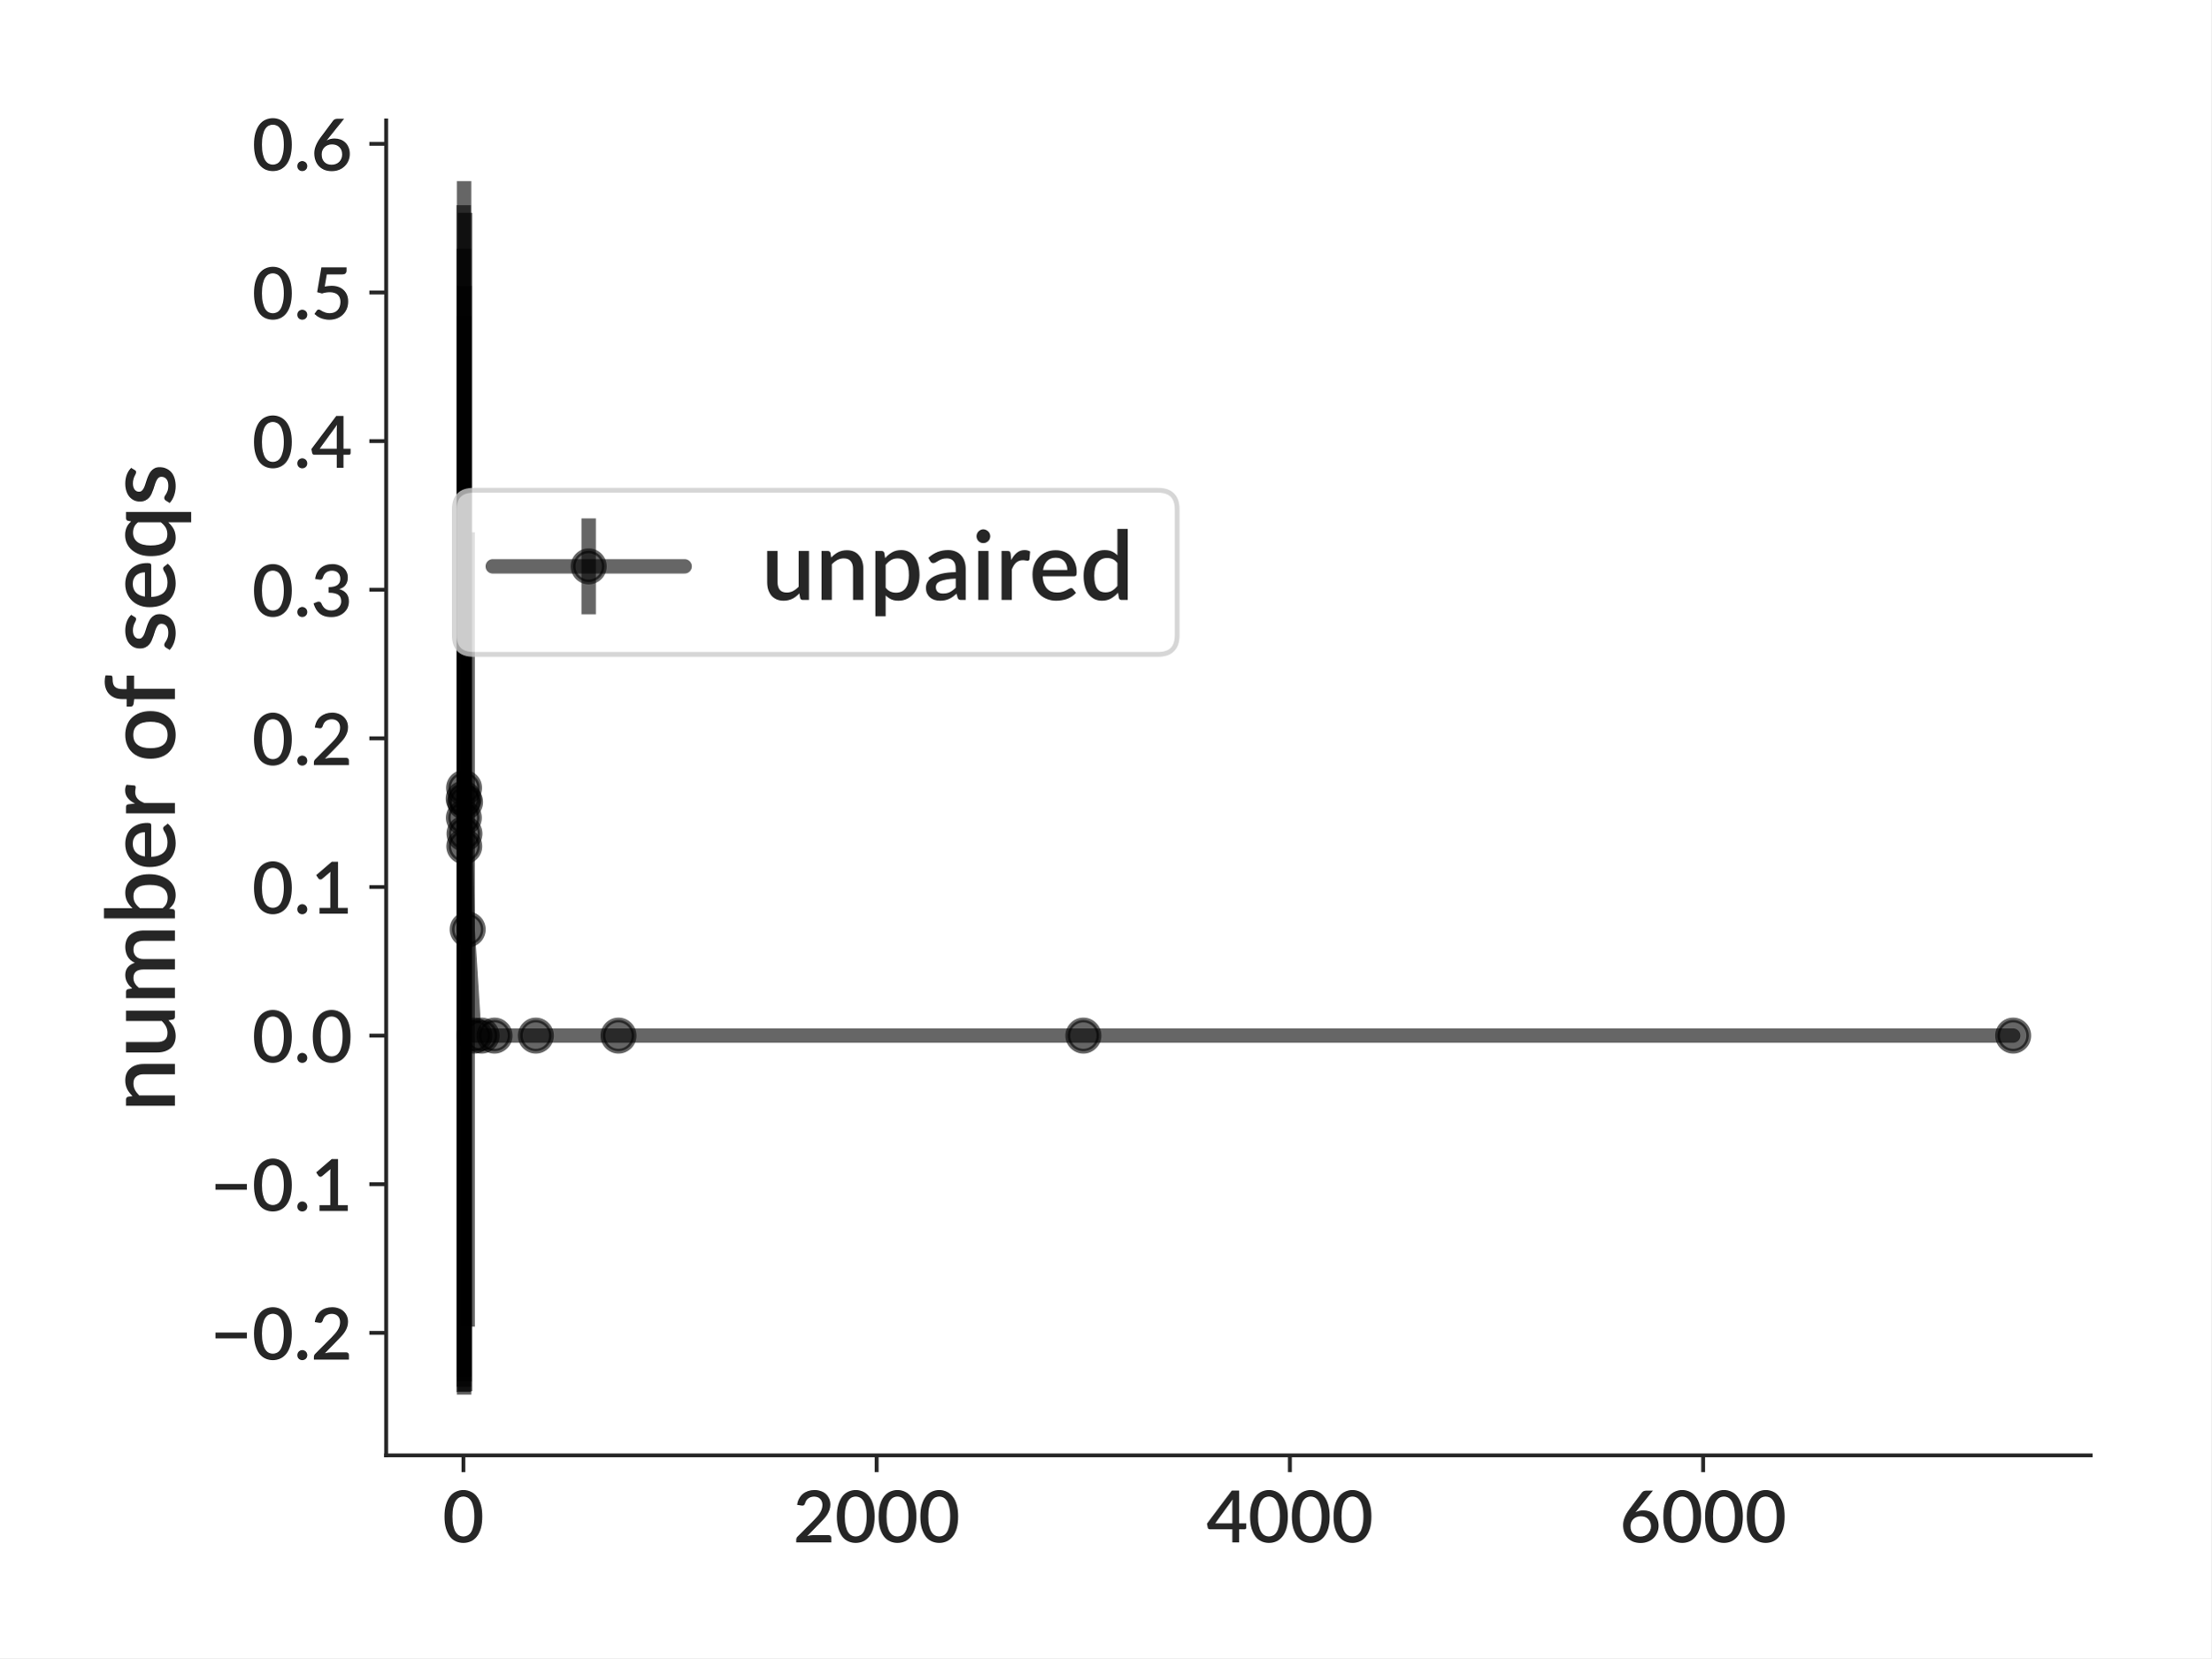
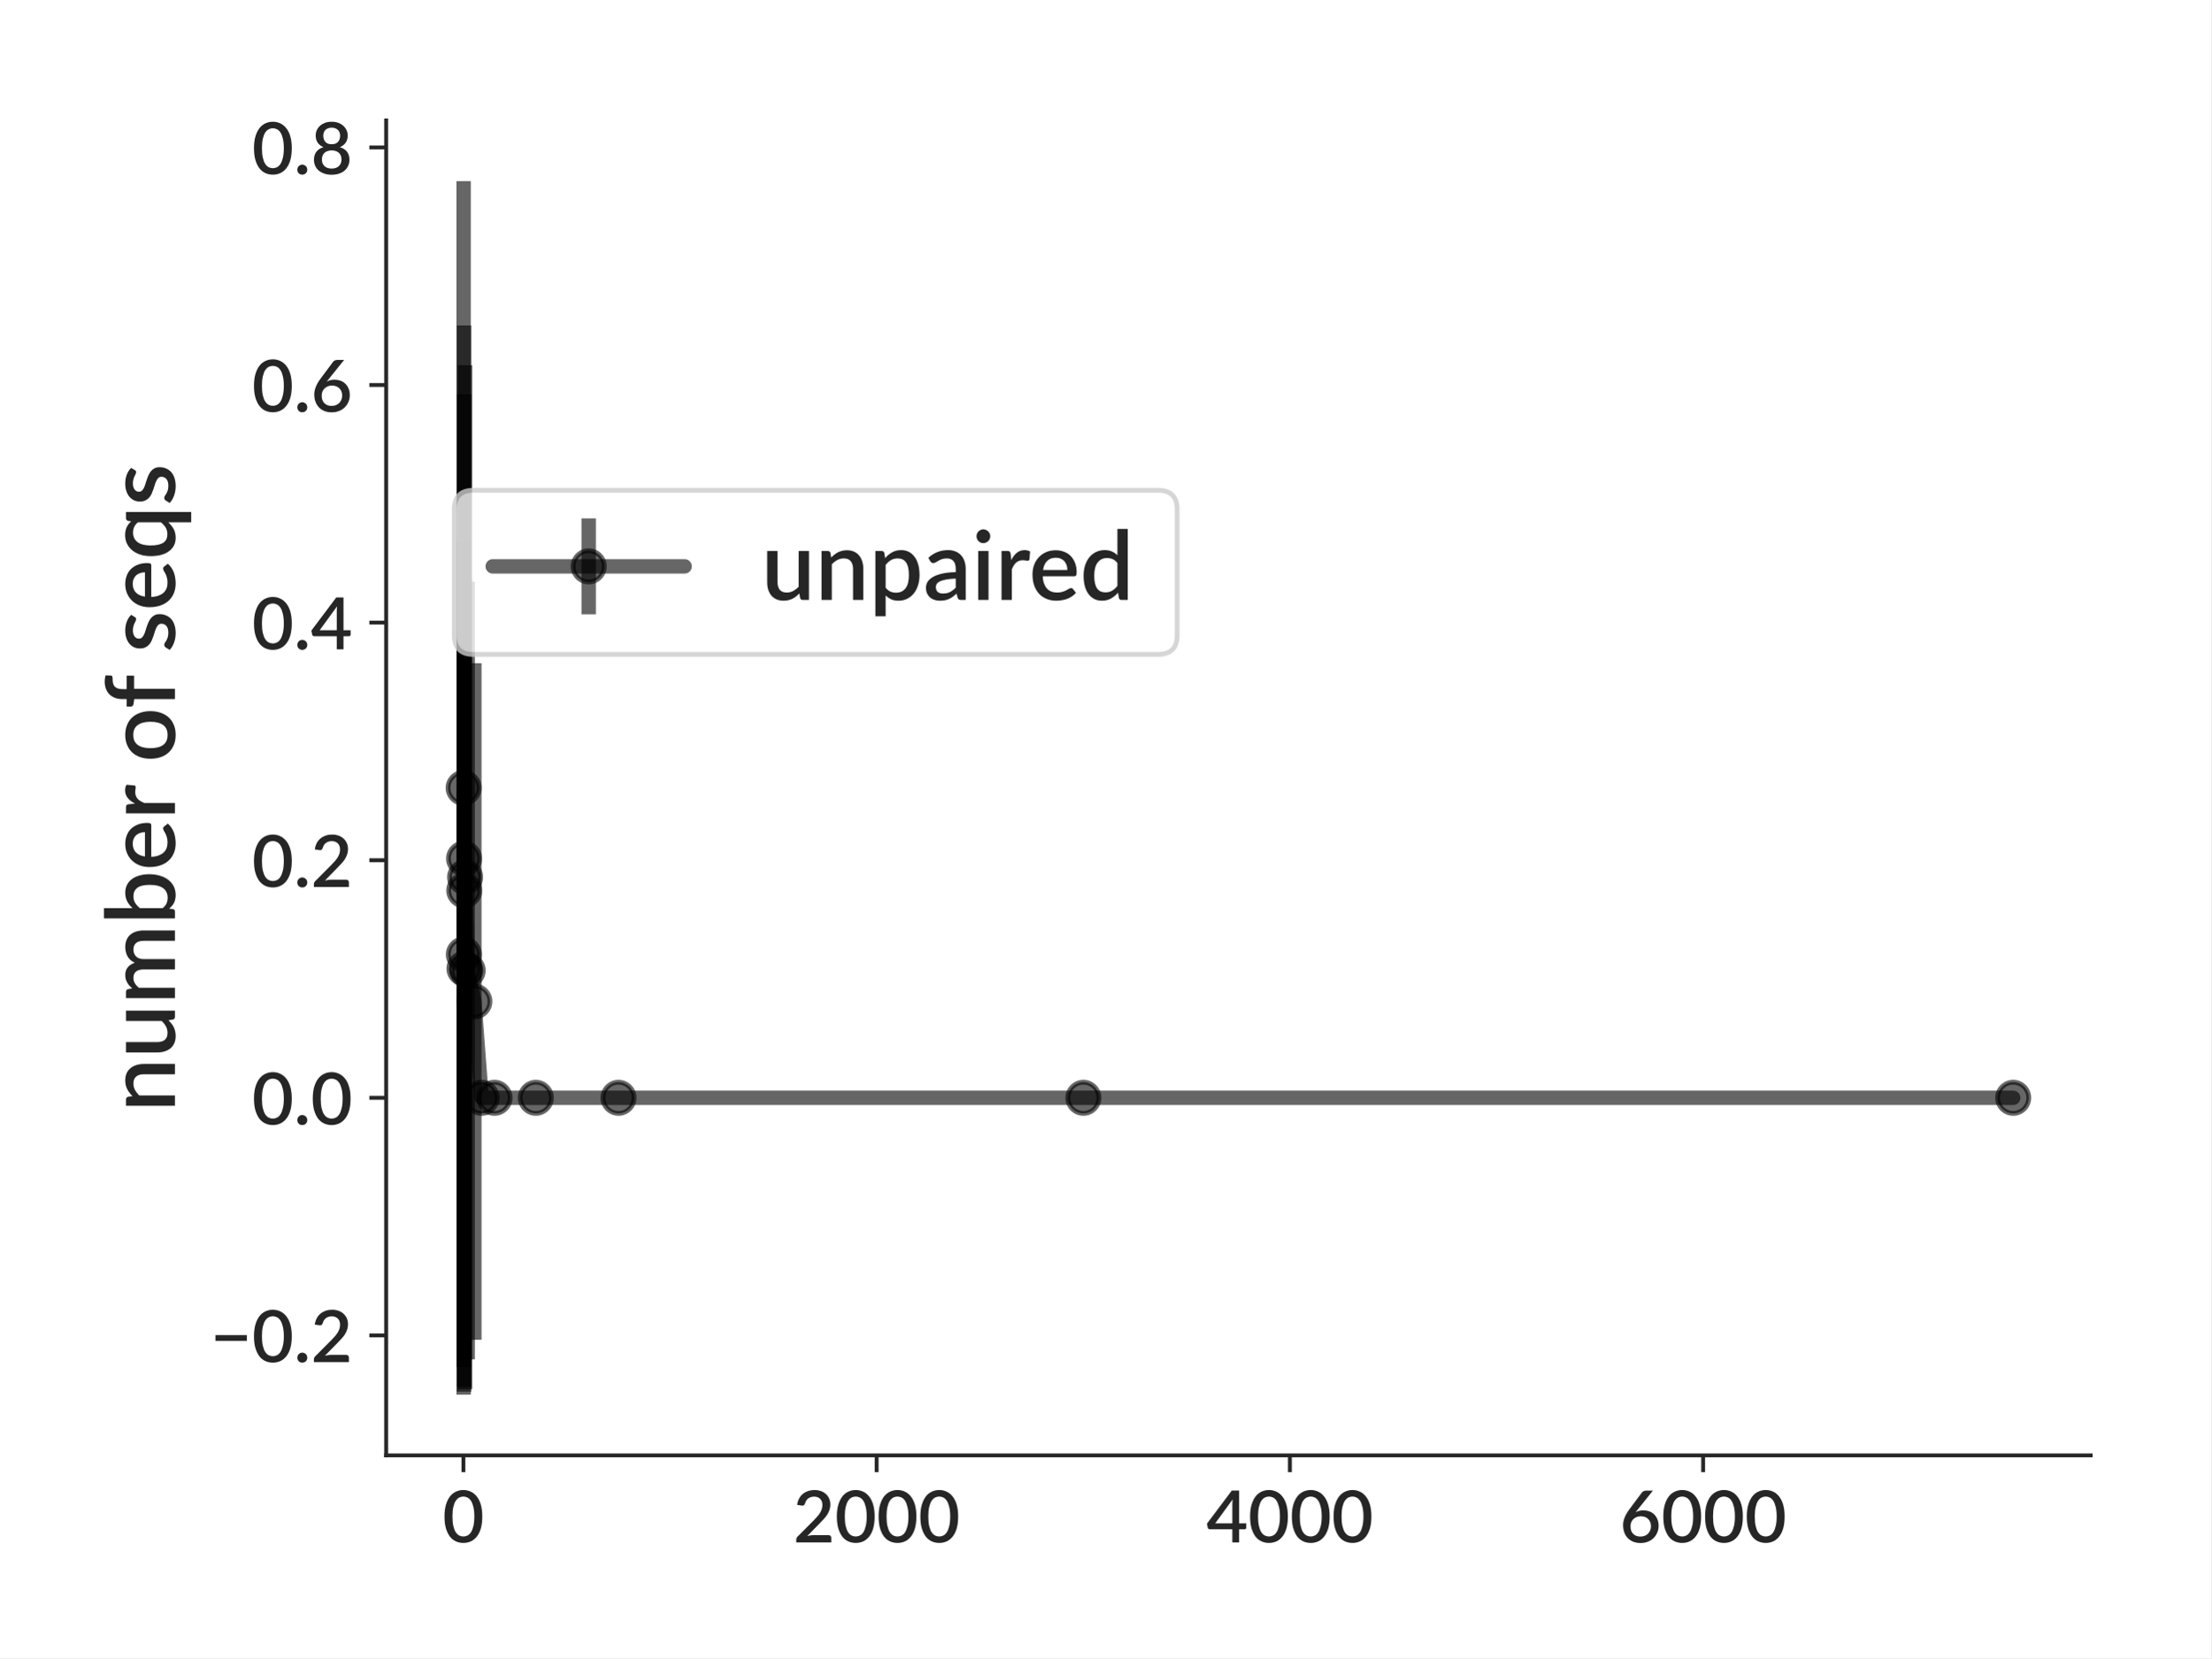
<svg xmlns="http://www.w3.org/2000/svg" xmlns:xlink="http://www.w3.org/1999/xlink" height="345.6pt" version="1.1" viewBox="0 0 460.8 345.6" width="460.8pt">
  <defs>
    <style type="text/css">
*{stroke-linecap:butt;stroke-linejoin:round;}
  </style>
  </defs>
  <g id="figure_1">
    <g id="patch_1">
      <path d="M 0 345.6  L 460.8 345.6  L 460.8 0  L 0 0  z " style="fill:#ffffff;" />
    </g>
    <g id="axes_1">
      <g id="patch_2">
        <path d="M 80.472 303.343  L 435.7 303.343  L 435.7 25.1  L 80.472 25.1  z " style="fill:#ffffff;" />
      </g>
      <g id="matplotlib.axis_1">
        <g id="xtick_1">
          <g id="line2d_1">
            <defs>
-               <path d="M 0 0  L 0 3.5  " id="mf23bbf31d0" style="stroke:#262626;stroke-width:0.8;" />
+               <path d="M 0 0  L 0 3.5  " id="m83fcf62348" style="stroke:#262626;stroke-width:0.8;" />
            </defs>
            <g>
-               <use style="fill:#262626;stroke:#262626;stroke-width:0.8;" x="96.576" xlink:href="#mf23bbf31d0" y="303.343" />
+               <use style="fill:#262626;stroke:#262626;stroke-width:0.8;" x="96.576" xlink:href="#m83fcf62348" y="303.343" />
            </g>
          </g>
          <g id="text_1">
            <text style="fill:#262626;font-family:Lato;font-size:15px;font-style:normal;font-weight:600;text-anchor:middle;" transform="rotate(-0, 96.57555, 321.4875)" x="96.576" y="321.488">0</text>
          </g>
        </g>
        <g id="xtick_2">
          <g id="line2d_2">
            <g>
-               <use style="fill:#262626;stroke:#262626;stroke-width:0.8;" x="182.697" xlink:href="#mf23bbf31d0" y="303.343" />
+               <use style="fill:#262626;stroke:#262626;stroke-width:0.8;" x="182.697" xlink:href="#m83fcf62348" y="303.343" />
            </g>
          </g>
          <g id="text_2">
            <text style="fill:#262626;font-family:Lato;font-size:15px;font-style:normal;font-weight:600;text-anchor:middle;" transform="rotate(-0, 182.6972, 321.4875)" x="182.697" y="321.488">2000</text>
          </g>
        </g>
        <g id="xtick_3">
          <g id="line2d_3">
            <g>
-               <use style="fill:#262626;stroke:#262626;stroke-width:0.8;" x="268.819" xlink:href="#mf23bbf31d0" y="303.343" />
+               <use style="fill:#262626;stroke:#262626;stroke-width:0.8;" x="268.819" xlink:href="#m83fcf62348" y="303.343" />
            </g>
          </g>
          <g id="text_3">
            <text style="fill:#262626;font-family:Lato;font-size:15px;font-style:normal;font-weight:600;text-anchor:middle;" transform="rotate(-0, 268.8188, 321.4875)" x="268.819" y="321.488">4000</text>
          </g>
        </g>
        <g id="xtick_4">
          <g id="line2d_4">
            <g>
-               <use style="fill:#262626;stroke:#262626;stroke-width:0.8;" x="354.94" xlink:href="#mf23bbf31d0" y="303.343" />
+               <use style="fill:#262626;stroke:#262626;stroke-width:0.8;" x="354.94" xlink:href="#m83fcf62348" y="303.343" />
            </g>
          </g>
          <g id="text_4">
            <text style="fill:#262626;font-family:Lato;font-size:15px;font-style:normal;font-weight:600;text-anchor:middle;" transform="rotate(-0, 354.9405, 321.4875)" x="354.94" y="321.488">6000</text>
          </g>
        </g>
      </g>
      <g id="matplotlib.axis_2">
        <g id="ytick_1">
          <g id="line2d_5">
            <defs>
-               <path d="M 0 0  L -3.5 0  " id="mf483a08601" style="stroke:#262626;stroke-width:0.8;" />
+               <path d="M 0 0  L -3.5 0  " id="m2bb18e068b" style="stroke:#262626;stroke-width:0.8;" />
            </defs>
            <g>
-               <use style="fill:#262626;stroke:#262626;stroke-width:0.8;" x="80.472" xlink:href="#mf483a08601" y="277.814" />
+               <use style="fill:#262626;stroke:#262626;stroke-width:0.8;" x="80.472" xlink:href="#m2bb18e068b" y="278.343" />
            </g>
          </g>
          <g id="text_5">
-             <text style="fill:#262626;font-family:Lato;font-size:15px;font-style:normal;font-weight:600;text-anchor:end;" transform="rotate(-0, 73.47187, 283.386)" x="73.472" y="283.386">−0.2</text>
+             <text style="fill:#262626;font-family:Lato;font-size:15px;font-style:normal;font-weight:600;text-anchor:end;" transform="rotate(-0, 73.47187, 283.9153)" x="73.472" y="283.915">−0.2</text>
          </g>
        </g>
        <g id="ytick_2">
          <g id="line2d_6">
            <g>
-               <use style="fill:#262626;stroke:#262626;stroke-width:0.8;" x="80.472" xlink:href="#mf483a08601" y="246.834" />
+               <use style="fill:#262626;stroke:#262626;stroke-width:0.8;" x="80.472" xlink:href="#m2bb18e068b" y="228.819" />
            </g>
          </g>
          <g id="text_6">
-             <text style="fill:#262626;font-family:Lato;font-size:15px;font-style:normal;font-weight:600;text-anchor:end;" transform="rotate(-0, 73.47187, 252.4063)" x="73.472" y="252.406">−0.1</text>
+             <text style="fill:#262626;font-family:Lato;font-size:15px;font-style:normal;font-weight:600;text-anchor:end;" transform="rotate(-0, 73.47187, 234.3909)" x="73.472" y="234.391">0.0</text>
          </g>
        </g>
        <g id="ytick_3">
          <g id="line2d_7">
            <g>
-               <use style="fill:#262626;stroke:#262626;stroke-width:0.8;" x="80.472" xlink:href="#mf483a08601" y="215.854" />
+               <use style="fill:#262626;stroke:#262626;stroke-width:0.8;" x="80.472" xlink:href="#m2bb18e068b" y="179.294" />
            </g>
          </g>
          <g id="text_7">
-             <text style="fill:#262626;font-family:Lato;font-size:15px;font-style:normal;font-weight:600;text-anchor:end;" transform="rotate(-0, 73.47187, 221.4266)" x="73.472" y="221.427">0.0</text>
+             <text style="fill:#262626;font-family:Lato;font-size:15px;font-style:normal;font-weight:600;text-anchor:end;" transform="rotate(-0, 73.47187, 184.8664)" x="73.472" y="184.866">0.2</text>
          </g>
        </g>
        <g id="ytick_4">
          <g id="line2d_8">
            <g>
-               <use style="fill:#262626;stroke:#262626;stroke-width:0.8;" x="80.472" xlink:href="#mf483a08601" y="184.875" />
+               <use style="fill:#262626;stroke:#262626;stroke-width:0.8;" x="80.472" xlink:href="#m2bb18e068b" y="129.77" />
            </g>
          </g>
          <g id="text_8">
-             <text style="fill:#262626;font-family:Lato;font-size:15px;font-style:normal;font-weight:600;text-anchor:end;" transform="rotate(-0, 73.47187, 190.4469)" x="73.472" y="190.447">0.1</text>
+             <text style="fill:#262626;font-family:Lato;font-size:15px;font-style:normal;font-weight:600;text-anchor:end;" transform="rotate(-0, 73.47187, 135.3419)" x="73.472" y="135.342">0.4</text>
          </g>
        </g>
        <g id="ytick_5">
          <g id="line2d_9">
            <g>
-               <use style="fill:#262626;stroke:#262626;stroke-width:0.8;" x="80.472" xlink:href="#mf483a08601" y="153.895" />
+               <use style="fill:#262626;stroke:#262626;stroke-width:0.8;" x="80.472" xlink:href="#m2bb18e068b" y="80.245" />
            </g>
          </g>
          <g id="text_9">
-             <text style="fill:#262626;font-family:Lato;font-size:15px;font-style:normal;font-weight:600;text-anchor:end;" transform="rotate(-0, 73.47187, 159.4672)" x="73.472" y="159.467">0.2</text>
+             <text style="fill:#262626;font-family:Lato;font-size:15px;font-style:normal;font-weight:600;text-anchor:end;" transform="rotate(-0, 73.47187, 85.81748)" x="73.472" y="85.817">0.6</text>
          </g>
        </g>
        <g id="ytick_6">
          <g id="line2d_10">
            <g>
-               <use style="fill:#262626;stroke:#262626;stroke-width:0.8;" x="80.472" xlink:href="#mf483a08601" y="122.915" />
+               <use style="fill:#262626;stroke:#262626;stroke-width:0.8;" x="80.472" xlink:href="#m2bb18e068b" y="30.721" />
            </g>
          </g>
          <g id="text_10">
-             <text style="fill:#262626;font-family:Lato;font-size:15px;font-style:normal;font-weight:600;text-anchor:end;" transform="rotate(-0, 73.47187, 128.4875)" x="73.472" y="128.487">0.3</text>
+             <text style="fill:#262626;font-family:Lato;font-size:15px;font-style:normal;font-weight:600;text-anchor:end;" transform="rotate(-0, 73.47187, 36.29301)" x="73.472" y="36.293">0.8</text>
          </g>
        </g>
-         <g id="ytick_7">
-           <g id="line2d_11">
-             <g>
-               <use style="fill:#262626;stroke:#262626;stroke-width:0.8;" x="80.472" xlink:href="#mf483a08601" y="91.936" />
-             </g>
-           </g>
-           <g id="text_11">
-             <text style="fill:#262626;font-family:Lato;font-size:15px;font-style:normal;font-weight:600;text-anchor:end;" transform="rotate(-0, 73.47187, 97.50779)" x="73.472" y="97.508">0.4</text>
-           </g>
-         </g>
-         <g id="ytick_8">
-           <g id="line2d_12">
-             <g>
-               <use style="fill:#262626;stroke:#262626;stroke-width:0.8;" x="80.472" xlink:href="#mf483a08601" y="60.956" />
-             </g>
-           </g>
-           <g id="text_12">
-             <text style="fill:#262626;font-family:Lato;font-size:15px;font-style:normal;font-weight:600;text-anchor:end;" transform="rotate(-0, 73.47187, 66.5281)" x="73.472" y="66.528">0.5</text>
-           </g>
-         </g>
-         <g id="ytick_9">
-           <g id="line2d_13">
-             <g>
-               <use style="fill:#262626;stroke:#262626;stroke-width:0.8;" x="80.472" xlink:href="#mf483a08601" y="29.976" />
-             </g>
-           </g>
-           <g id="text_13">
-             <text style="fill:#262626;font-family:Lato;font-size:15px;font-style:normal;font-weight:600;text-anchor:end;" transform="rotate(-0, 73.47187, 35.5484)" x="73.472" y="35.548">0.6</text>
-           </g>
-         </g>
-         <g id="text_14">
+         <g id="text_11">
          <text style="fill:#262626;font-family:Lato;font-size:20px;font-style:normal;font-weight:600;text-anchor:middle;" transform="rotate(-90, 36.45938, 164.2215)" x="36.459" y="164.221">number of seqs</text>
        </g>
      </g>
      <g id="LineCollection_1">
-         <path clip-path="url(#pecf6aa398a)" d="M 96.619 290.16  L 96.619 42.772  " style="fill:none;stroke:#000000;stroke-opacity:0.6;stroke-width:3;" />
-         <path clip-path="url(#pecf6aa398a)" d="M 96.662 289.05  L 96.662 51.856  " style="fill:none;stroke:#000000;stroke-opacity:0.6;stroke-width:3;" />
-         <path clip-path="url(#pecf6aa398a)" d="M 96.705 290.696  L 96.705 37.747  " style="fill:none;stroke:#000000;stroke-opacity:0.6;stroke-width:3;" />
-         <path clip-path="url(#pecf6aa398a)" d="M 96.748 286.957  L 96.748 65.841  " style="fill:none;stroke:#000000;stroke-opacity:0.6;stroke-width:3;" />
-         <path clip-path="url(#pecf6aa398a)" d="M 96.791 287.955  L 96.791 59.57  " style="fill:none;stroke:#000000;stroke-opacity:0.6;stroke-width:3;" />
-         <path clip-path="url(#pecf6aa398a)" d="M 96.92 289.979  L 96.92 44.365  " style="fill:none;stroke:#000000;stroke-opacity:0.6;stroke-width:3;" />
-         <path clip-path="url(#pecf6aa398a)" d="M 97.458 276.523  L 97.458 110.929  " style="fill:none;stroke:#000000;stroke-opacity:0.6;stroke-width:3;" />
-         <path clip-path="url(#pecf6aa398a)" d="M 98.858 215.854  L 98.858 215.854  " style="fill:none;stroke:#000000;stroke-opacity:0.6;stroke-width:3;" />
-         <path clip-path="url(#pecf6aa398a)" d="M 100.365 215.854  L 100.365 215.854  " style="fill:none;stroke:#000000;stroke-opacity:0.6;stroke-width:3;" />
-         <path clip-path="url(#pecf6aa398a)" d="M 103.056 215.854  L 103.056 215.854  " style="fill:none;stroke:#000000;stroke-opacity:0.6;stroke-width:3;" />
-         <path clip-path="url(#pecf6aa398a)" d="M 111.668 215.854  L 111.668 215.854  " style="fill:none;stroke:#000000;stroke-opacity:0.6;stroke-width:3;" />
-         <path clip-path="url(#pecf6aa398a)" d="M 128.893 215.854  L 128.893 215.854  " style="fill:none;stroke:#000000;stroke-opacity:0.6;stroke-width:3;" />
-         <path clip-path="url(#pecf6aa398a)" d="M 225.78 215.854  L 225.78 215.854  " style="fill:none;stroke:#000000;stroke-opacity:0.6;stroke-width:3;" />
-         <path clip-path="url(#pecf6aa398a)" d="M 419.553 215.854  L 419.553 215.854  " style="fill:none;stroke:#000000;stroke-opacity:0.6;stroke-width:3;" />
+         <path clip-path="url(#p6abc45995b)" d="M 96.619 290.696  L 96.619 37.747  " style="fill:none;stroke:#000000;stroke-opacity:0.6;stroke-width:3;" />
+         <path clip-path="url(#p6abc45995b)" d="M 96.662 284.958  L 96.662 112.908  " style="fill:none;stroke:#000000;stroke-opacity:0.6;stroke-width:3;" />
+         <path clip-path="url(#p6abc45995b)" d="M 96.705 290.074  L 96.705 67.826  " style="fill:none;stroke:#000000;stroke-opacity:0.6;stroke-width:3;" />
+         <path clip-path="url(#p6abc45995b)" d="M 96.748 289.05  L 96.748 82.153  " style="fill:none;stroke:#000000;stroke-opacity:0.6;stroke-width:3;" />
+         <path clip-path="url(#p6abc45995b)" d="M 96.791 283.542  L 96.791 120.264  " style="fill:none;stroke:#000000;stroke-opacity:0.6;stroke-width:3;" />
+         <path clip-path="url(#p6abc45995b)" d="M 96.92 289.543  L 96.92 76.12  " style="fill:none;stroke:#000000;stroke-opacity:0.6;stroke-width:3;" />
+         <path clip-path="url(#p6abc45995b)" d="M 97.458 283.341  L 97.458 121.234  " style="fill:none;stroke:#000000;stroke-opacity:0.6;stroke-width:3;" />
+         <path clip-path="url(#p6abc45995b)" d="M 98.858 279.251  L 98.858 138.231  " style="fill:none;stroke:#000000;stroke-opacity:0.6;stroke-width:3;" />
+         <path clip-path="url(#p6abc45995b)" d="M 100.365 228.819  L 100.365 228.819  " style="fill:none;stroke:#000000;stroke-opacity:0.6;stroke-width:3;" />
+         <path clip-path="url(#p6abc45995b)" d="M 103.056 228.819  L 103.056 228.819  " style="fill:none;stroke:#000000;stroke-opacity:0.6;stroke-width:3;" />
+         <path clip-path="url(#p6abc45995b)" d="M 111.668 228.819  L 111.668 228.819  " style="fill:none;stroke:#000000;stroke-opacity:0.6;stroke-width:3;" />
+         <path clip-path="url(#p6abc45995b)" d="M 128.893 228.819  L 128.893 228.819  " style="fill:none;stroke:#000000;stroke-opacity:0.6;stroke-width:3;" />
+         <path clip-path="url(#p6abc45995b)" d="M 225.78 228.819  L 225.78 228.819  " style="fill:none;stroke:#000000;stroke-opacity:0.6;stroke-width:3;" />
+         <path clip-path="url(#p6abc45995b)" d="M 419.553 228.819  L 419.553 228.819  " style="fill:none;stroke:#000000;stroke-opacity:0.6;stroke-width:3;" />
      </g>
-       <g id="line2d_14">
-         <path clip-path="url(#pecf6aa398a)" d="M 96.619 166.466  L 96.662 170.453  L 96.705 164.221  L 96.748 176.399  L 96.791 173.762  L 96.92 167.172  L 97.458 193.726  L 98.858 215.854  L 100.365 215.854  L 103.056 215.854  L 111.668 215.854  L 128.893 215.854  L 225.78 215.854  L 419.553 215.854  " style="fill:none;stroke:#000000;stroke-linecap:round;stroke-opacity:0.6;stroke-width:3;" />
+       <g id="line2d_11">
+         <path clip-path="url(#p6abc45995b)" d="M 96.619 164.221  L 96.662 198.933  L 96.705 178.95  L 96.748 185.602  L 96.791 201.903  L 96.92 182.832  L 97.458 202.288  L 98.858 208.741  L 100.365 228.819  L 103.056 228.819  L 111.668 228.819  L 128.893 228.819  L 225.78 228.819  L 419.553 228.819  " style="fill:none;stroke:#000000;stroke-linecap:round;stroke-opacity:0.6;stroke-width:3;" />
        <defs>
-           <path d="M 0 3.25  C 0.862 3.25 1.689 2.908 2.298 2.298  C 2.908 1.689 3.25 0.862 3.25 0  C 3.25 -0.862 2.908 -1.689 2.298 -2.298  C 1.689 -2.908 0.862 -3.25 0 -3.25  C -0.862 -3.25 -1.689 -2.908 -2.298 -2.298  C -2.908 -1.689 -3.25 -0.862 -3.25 0  C -3.25 0.862 -2.908 1.689 -2.298 2.298  C -1.689 2.908 -0.862 3.25 0 3.25  z " id="mbbcdcd2b52" style="stroke:#000000;stroke-opacity:0.6;" />
+           <path d="M 0 3.25  C 0.862 3.25 1.689 2.908 2.298 2.298  C 2.908 1.689 3.25 0.862 3.25 0  C 3.25 -0.862 2.908 -1.689 2.298 -2.298  C 1.689 -2.908 0.862 -3.25 0 -3.25  C -0.862 -3.25 -1.689 -2.908 -2.298 -2.298  C -2.908 -1.689 -3.25 -0.862 -3.25 0  C -3.25 0.862 -2.908 1.689 -2.298 2.298  C -1.689 2.908 -0.862 3.25 0 3.25  z " id="mfe2a65d1bc" style="stroke:#000000;stroke-opacity:0.6;" />
        </defs>
-         <g clip-path="url(#pecf6aa398a)">
-           <use style="fill-opacity:0.6;stroke:#000000;stroke-opacity:0.6;" x="96.619" xlink:href="#mbbcdcd2b52" y="166.466" />
-           <use style="fill-opacity:0.6;stroke:#000000;stroke-opacity:0.6;" x="96.662" xlink:href="#mbbcdcd2b52" y="170.453" />
-           <use style="fill-opacity:0.6;stroke:#000000;stroke-opacity:0.6;" x="96.705" xlink:href="#mbbcdcd2b52" y="164.221" />
-           <use style="fill-opacity:0.6;stroke:#000000;stroke-opacity:0.6;" x="96.748" xlink:href="#mbbcdcd2b52" y="176.399" />
-           <use style="fill-opacity:0.6;stroke:#000000;stroke-opacity:0.6;" x="96.791" xlink:href="#mbbcdcd2b52" y="173.762" />
-           <use style="fill-opacity:0.6;stroke:#000000;stroke-opacity:0.6;" x="96.92" xlink:href="#mbbcdcd2b52" y="167.172" />
-           <use style="fill-opacity:0.6;stroke:#000000;stroke-opacity:0.6;" x="97.458" xlink:href="#mbbcdcd2b52" y="193.726" />
-           <use style="fill-opacity:0.6;stroke:#000000;stroke-opacity:0.6;" x="98.858" xlink:href="#mbbcdcd2b52" y="215.854" />
-           <use style="fill-opacity:0.6;stroke:#000000;stroke-opacity:0.6;" x="100.365" xlink:href="#mbbcdcd2b52" y="215.854" />
-           <use style="fill-opacity:0.6;stroke:#000000;stroke-opacity:0.6;" x="103.056" xlink:href="#mbbcdcd2b52" y="215.854" />
-           <use style="fill-opacity:0.6;stroke:#000000;stroke-opacity:0.6;" x="111.668" xlink:href="#mbbcdcd2b52" y="215.854" />
-           <use style="fill-opacity:0.6;stroke:#000000;stroke-opacity:0.6;" x="128.893" xlink:href="#mbbcdcd2b52" y="215.854" />
-           <use style="fill-opacity:0.6;stroke:#000000;stroke-opacity:0.6;" x="225.78" xlink:href="#mbbcdcd2b52" y="215.854" />
-           <use style="fill-opacity:0.6;stroke:#000000;stroke-opacity:0.6;" x="419.553" xlink:href="#mbbcdcd2b52" y="215.854" />
+         <g clip-path="url(#p6abc45995b)">
+           <use style="fill-opacity:0.6;stroke:#000000;stroke-opacity:0.6;" x="96.619" xlink:href="#mfe2a65d1bc" y="164.221" />
+           <use style="fill-opacity:0.6;stroke:#000000;stroke-opacity:0.6;" x="96.662" xlink:href="#mfe2a65d1bc" y="198.933" />
+           <use style="fill-opacity:0.6;stroke:#000000;stroke-opacity:0.6;" x="96.705" xlink:href="#mfe2a65d1bc" y="178.95" />
+           <use style="fill-opacity:0.6;stroke:#000000;stroke-opacity:0.6;" x="96.748" xlink:href="#mfe2a65d1bc" y="185.602" />
+           <use style="fill-opacity:0.6;stroke:#000000;stroke-opacity:0.6;" x="96.791" xlink:href="#mfe2a65d1bc" y="201.903" />
+           <use style="fill-opacity:0.6;stroke:#000000;stroke-opacity:0.6;" x="96.92" xlink:href="#mfe2a65d1bc" y="182.832" />
+           <use style="fill-opacity:0.6;stroke:#000000;stroke-opacity:0.6;" x="97.458" xlink:href="#mfe2a65d1bc" y="202.288" />
+           <use style="fill-opacity:0.6;stroke:#000000;stroke-opacity:0.6;" x="98.858" xlink:href="#mfe2a65d1bc" y="208.741" />
+           <use style="fill-opacity:0.6;stroke:#000000;stroke-opacity:0.6;" x="100.365" xlink:href="#mfe2a65d1bc" y="228.819" />
+           <use style="fill-opacity:0.6;stroke:#000000;stroke-opacity:0.6;" x="103.056" xlink:href="#mfe2a65d1bc" y="228.819" />
+           <use style="fill-opacity:0.6;stroke:#000000;stroke-opacity:0.6;" x="111.668" xlink:href="#mfe2a65d1bc" y="228.819" />
+           <use style="fill-opacity:0.6;stroke:#000000;stroke-opacity:0.6;" x="128.893" xlink:href="#mfe2a65d1bc" y="228.819" />
+           <use style="fill-opacity:0.6;stroke:#000000;stroke-opacity:0.6;" x="225.78" xlink:href="#mfe2a65d1bc" y="228.819" />
+           <use style="fill-opacity:0.6;stroke:#000000;stroke-opacity:0.6;" x="419.553" xlink:href="#mfe2a65d1bc" y="228.819" />
        </g>
      </g>
      <g id="patch_3">
        <path d="M 80.472 303.343  L 80.472 25.1  " style="fill:none;stroke:#262626;stroke-linecap:square;stroke-linejoin:miter;stroke-width:0.8;" />
      </g>
      <g id="patch_4">
        <path d="M 80.472 303.343  L 435.7 303.343  " style="fill:none;stroke:#262626;stroke-linecap:square;stroke-linejoin:miter;stroke-width:0.8;" />
      </g>
      <g id="legend_1">
        <g id="patch_5">
          <path d="M 98.681 136.397  L 241.322 136.397  Q 245.322 136.397 245.322 132.397  L 245.322 106.188  Q 245.322 102.188 241.322 102.188  L 98.681 102.188  Q 94.681 102.188 94.681 106.188  L 94.681 132.397  Q 94.681 136.397 98.681 136.397  z " style="fill:#ffffff;opacity:0.8;stroke:#cccccc;stroke-linejoin:miter;" />
        </g>
        <g id="LineCollection_2">
          <path d="M 122.681 128.047  L 122.681 108.047  " style="fill:none;stroke:#000000;stroke-opacity:0.6;stroke-width:3;" />
        </g>
-         <g id="line2d_15">
+         <g id="line2d_12">
          <path d="M 102.681 118.047  L 142.681 118.047  " style="fill:none;stroke:#000000;stroke-linecap:round;stroke-opacity:0.6;stroke-width:3;" />
        </g>
-         <g id="line2d_16">
+         <g id="line2d_13">
          <g>
-             <use style="fill-opacity:0.6;stroke:#000000;stroke-opacity:0.6;" x="122.681" xlink:href="#mbbcdcd2b52" y="118.047" />
+             <use style="fill-opacity:0.6;stroke:#000000;stroke-opacity:0.6;" x="122.681" xlink:href="#mfe2a65d1bc" y="118.047" />
          </g>
        </g>
-         <g id="text_15">
+         <g id="text_12">
          <text style="fill:#262626;font-family:Lato;font-size:20px;font-style:normal;font-weight:600;text-anchor:start;" transform="rotate(-0, 158.681, 125.0472)" x="158.681" y="125.047">unpaired</text>
        </g>
      </g>
    </g>
  </g>
  <defs>
-     <clipPath id="pecf6aa398a">
+     <clipPath id="p6abc45995b">
      <rect height="278.243" width="355.228" x="80.472" y="25.1" />
    </clipPath>
  </defs>
</svg>
